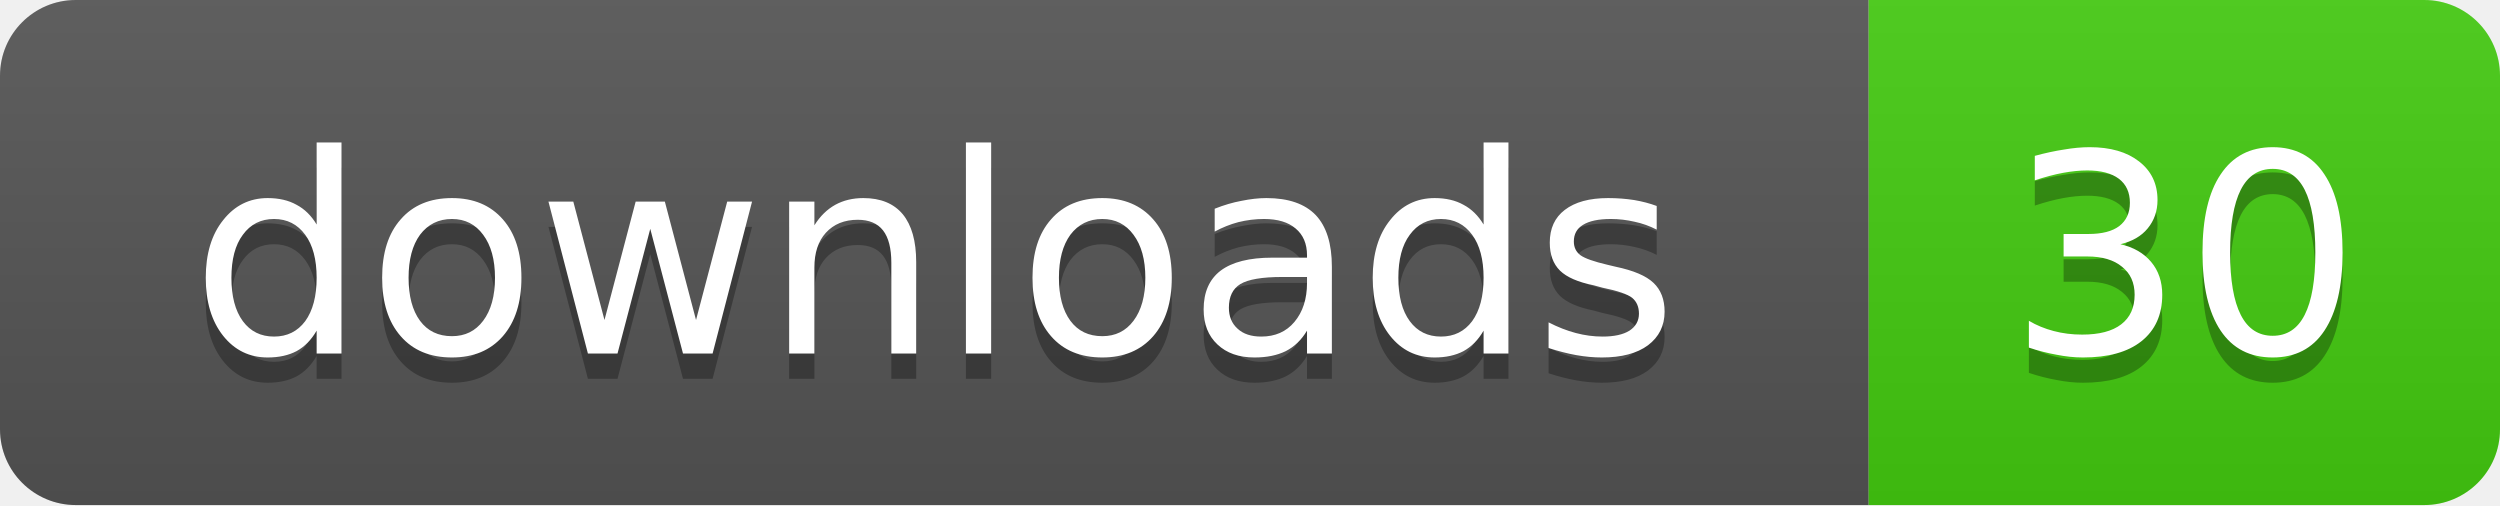
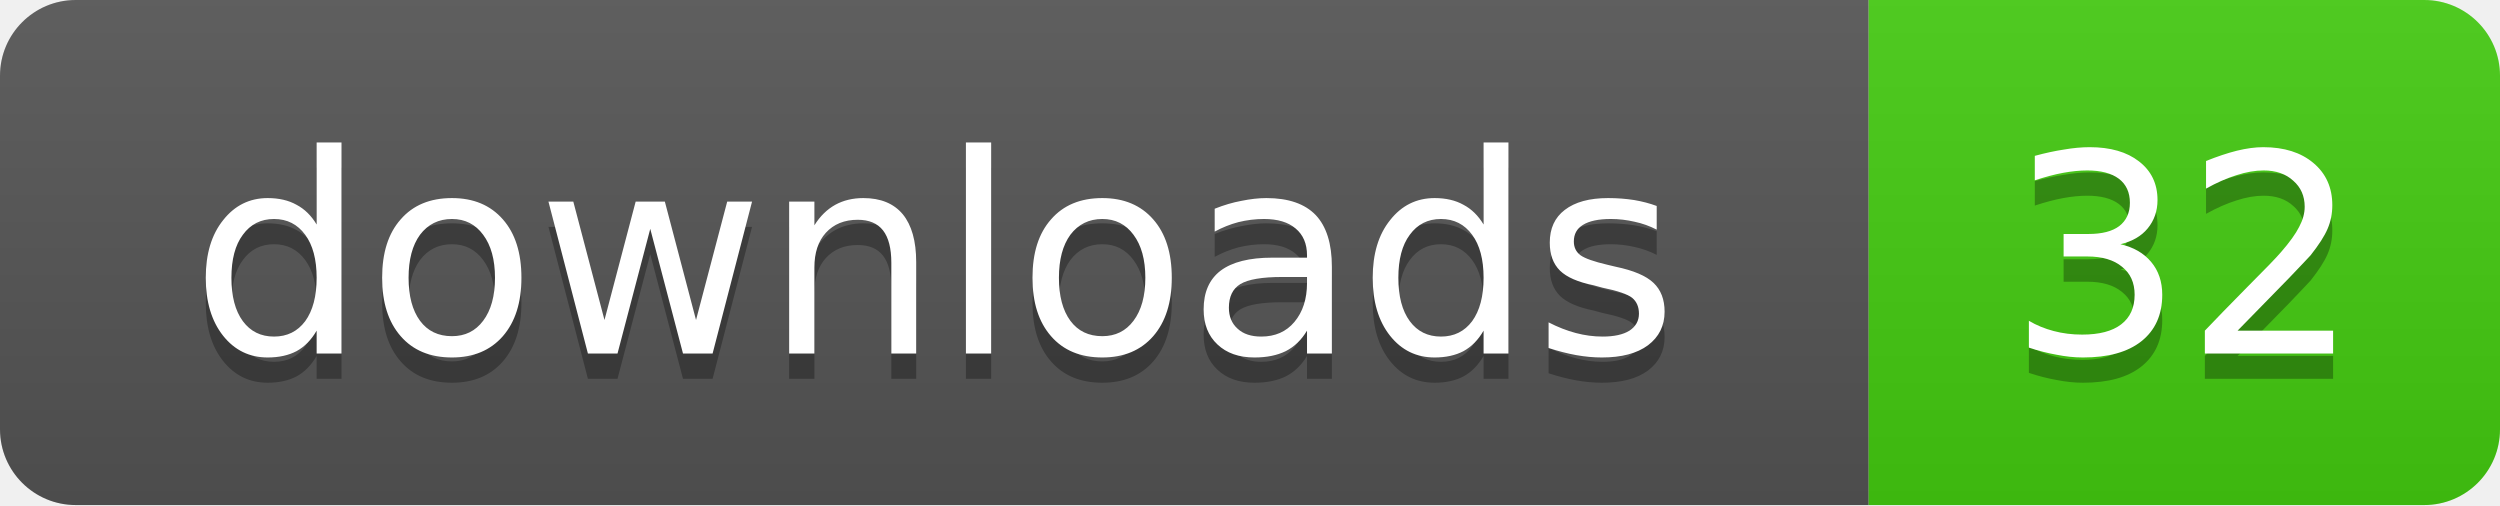
- <svg xmlns="http://www.w3.org/2000/svg" width="99" height="20" role="img" aria-label="downloads: 30">
+ <svg xmlns="http://www.w3.org/2000/svg" width="99" height="20" role="img" aria-label="downloads: 32">
  <linearGradient id="s" x2="0" y2="100%">
    <stop offset="0" stop-color="#bbb" stop-opacity=".1" />
    <stop offset="1" stop-opacity=".1" />
  </linearGradient>
  <clipPath id="r">
    <rect width="99" height="20" rx="3" />
  </clipPath>
  <g clip-path="url(#r)">
    <rect width="74" height="20" fill="#555" />
    <rect x="74" width="25" height="20" fill="#4c1" />
    <rect width="99" height="20" fill="url(#s)" />
  </g>
  <g fill="#fff" text-anchor="middle" font-family="Verdana,Geneva,DejaVu Sans,sans-serif" text-rendering="geometricPrecision" font-size="11">
    <text x="37" y="15" fill="#010101" fill-opacity=".3">downloads</text>
    <text x="37" y="14">downloads</text>
-     <text x="86.5" y="15" fill="#010101" fill-opacity=".3">30</text>
-     <text x="86.5" y="14">30</text>
+     <text x="86.5" y="15" fill="#010101" fill-opacity=".3">32</text>
+     <text x="86.5" y="14">32</text>
  </g>
</svg>
